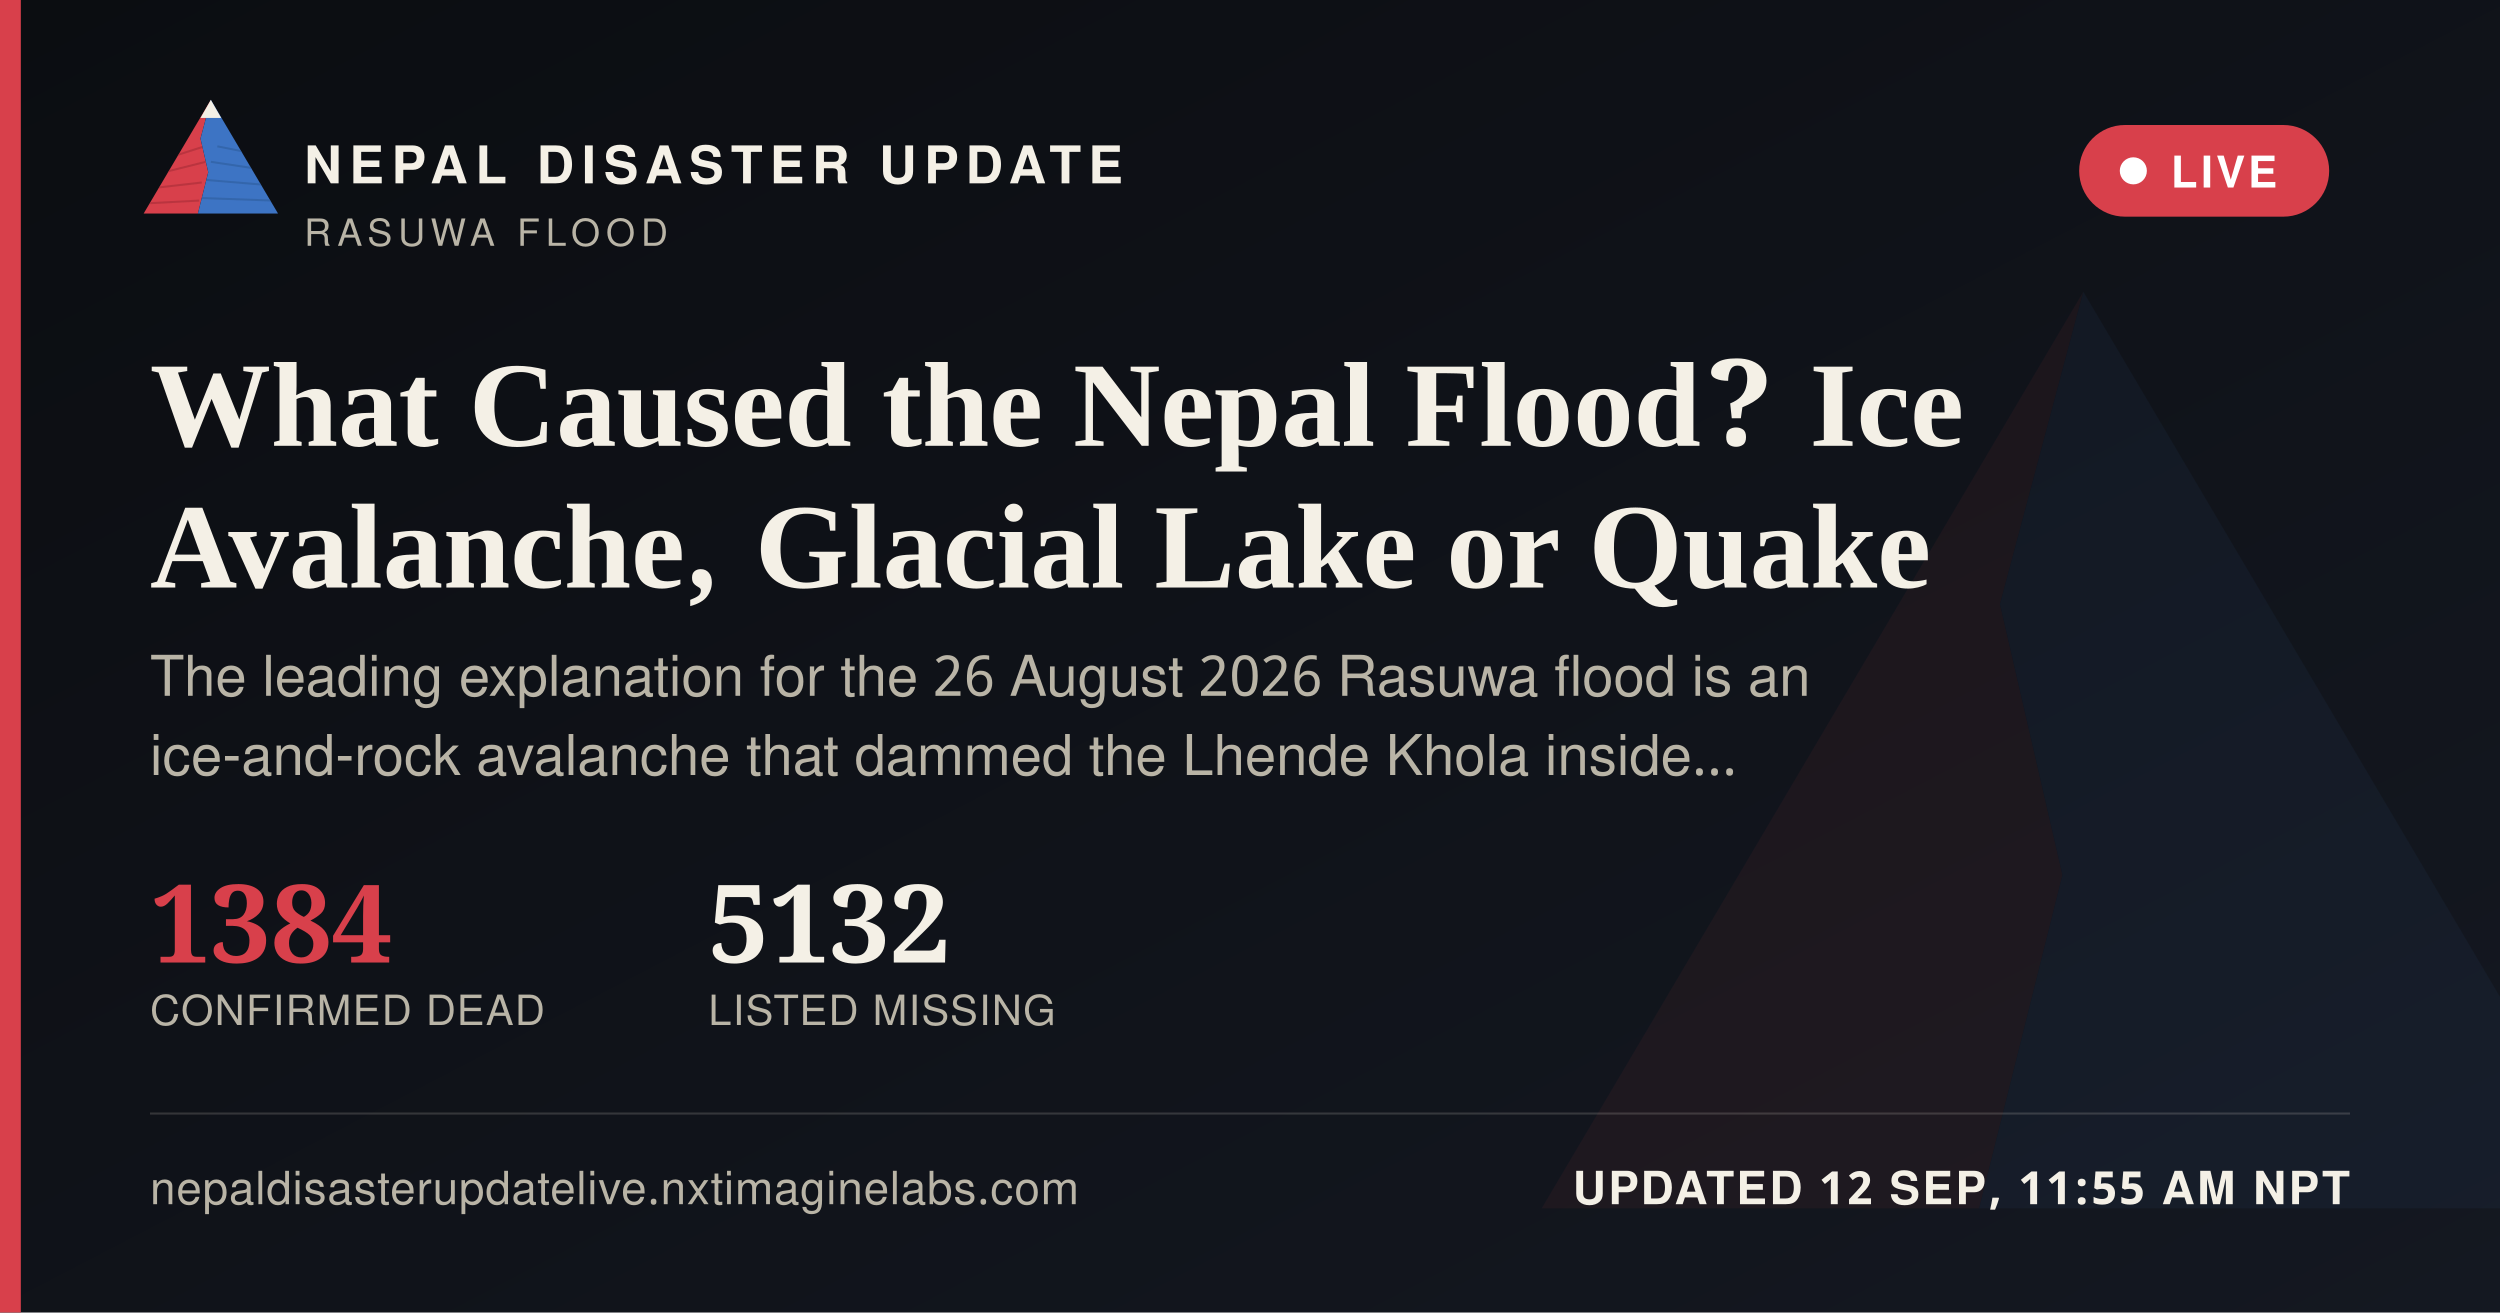
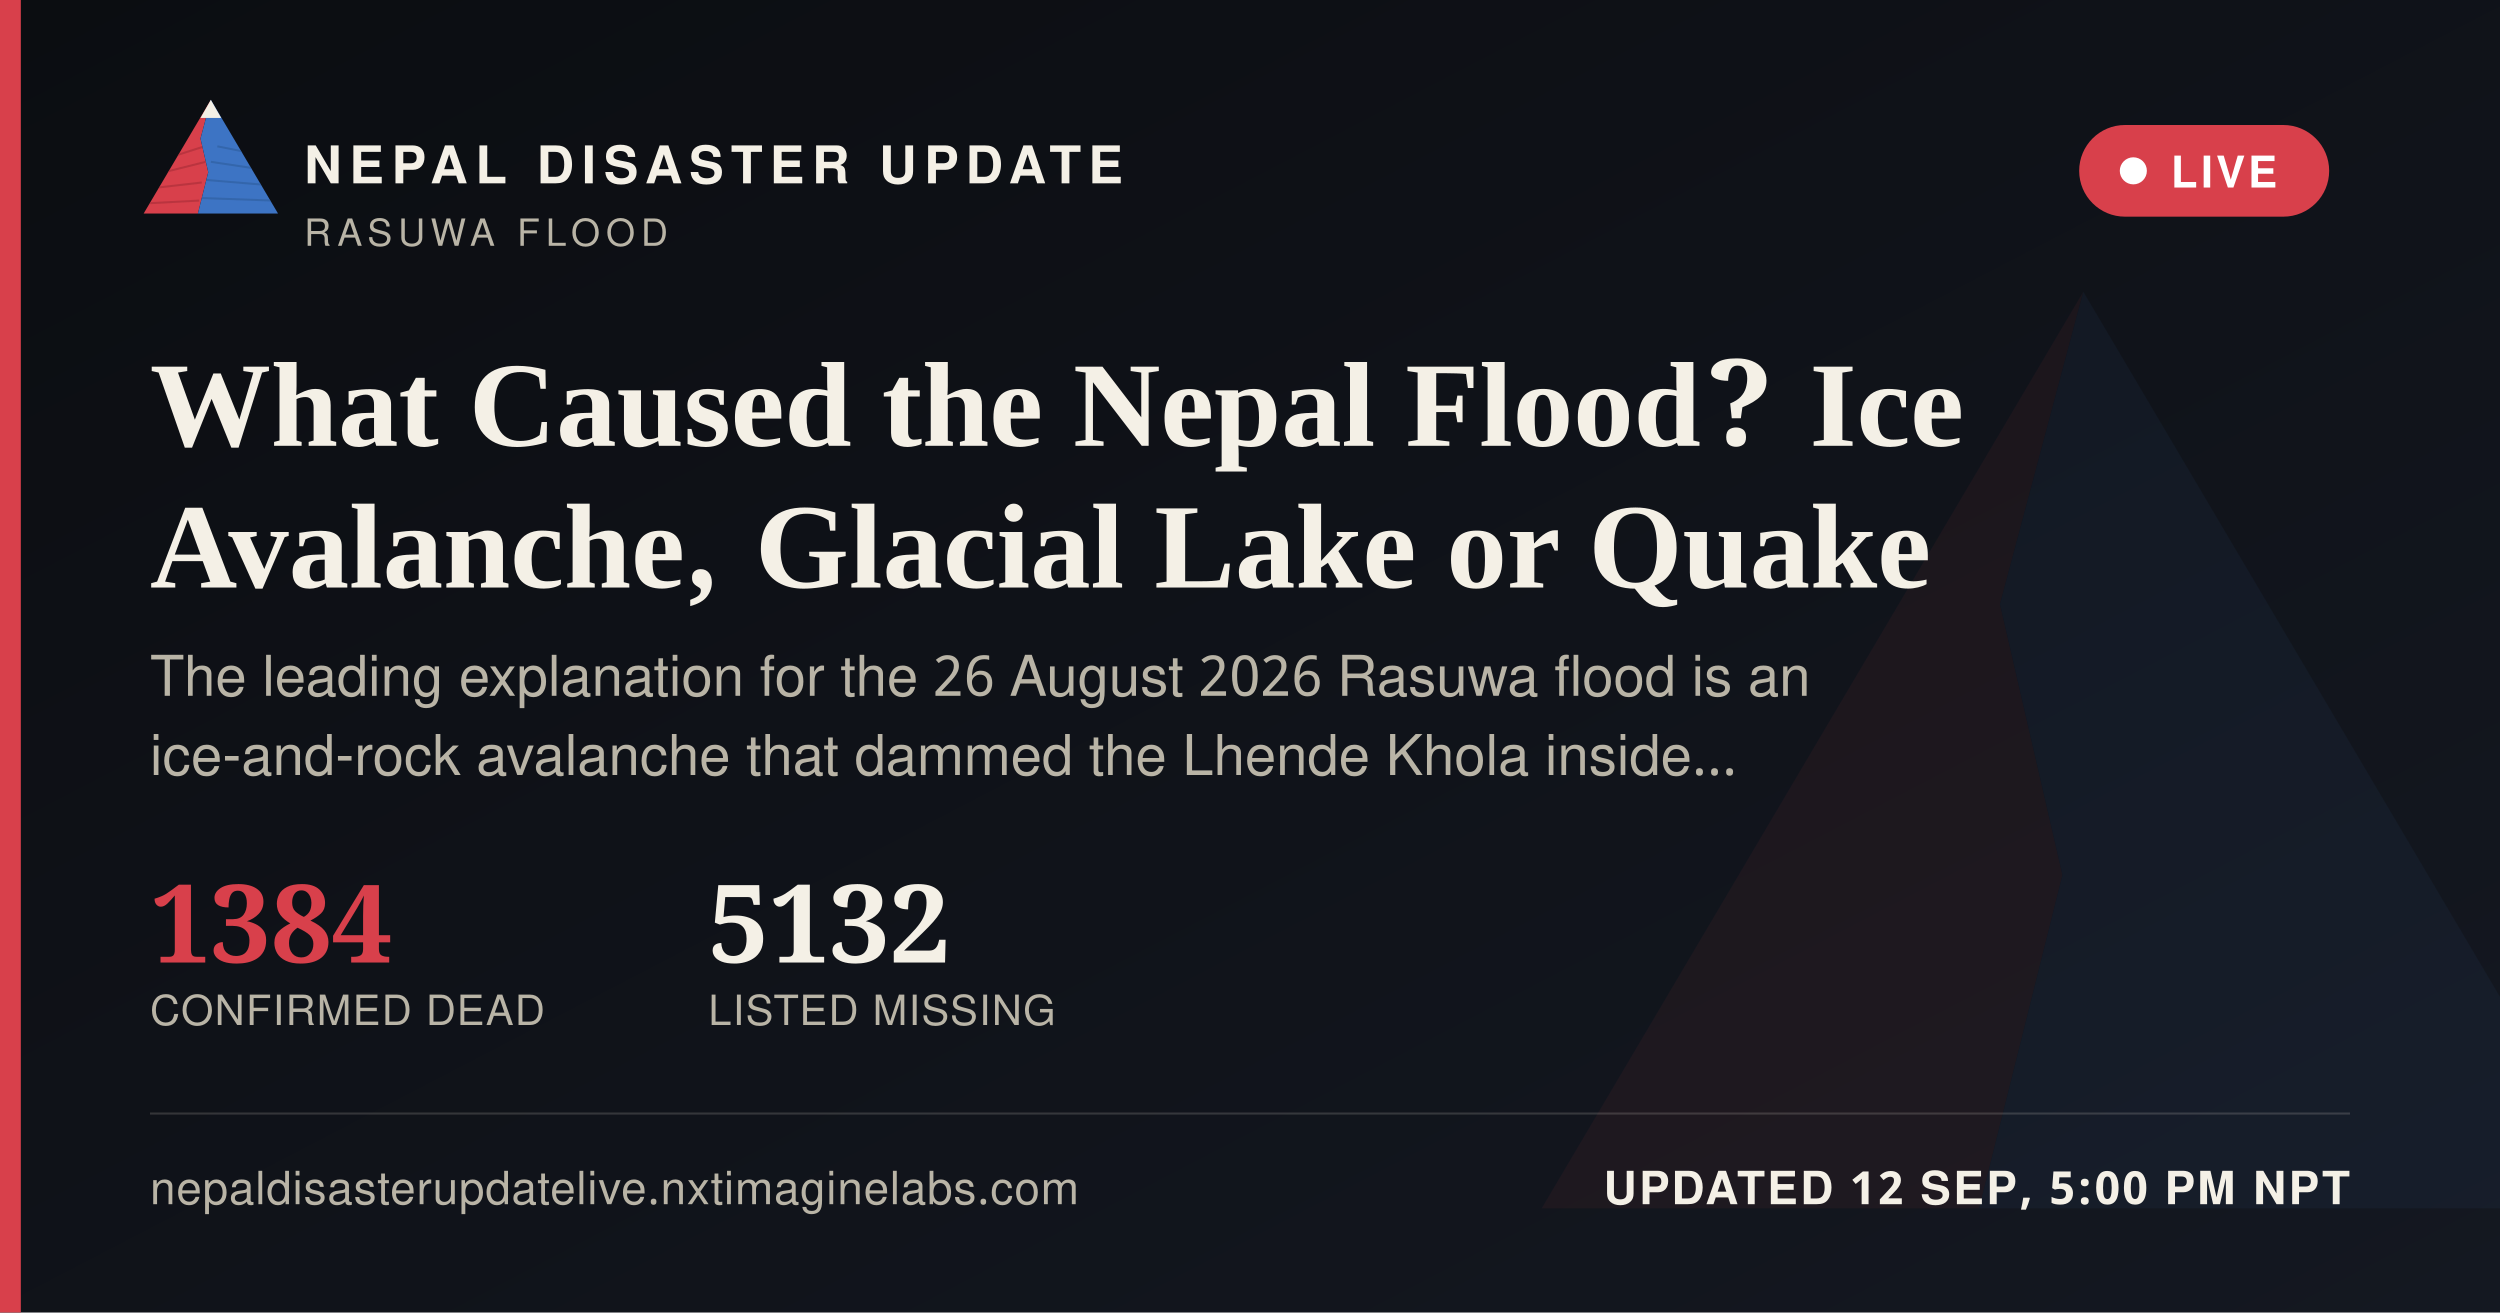
<svg xmlns="http://www.w3.org/2000/svg" width="1200" height="630" viewBox="0 0 1200 630">
  <defs>
    <linearGradient id="ogbg" x1="0" y1="0" x2="1" y2="1">
      <stop offset="0" stop-color="#0B0D11" />
      <stop offset="1" stop-color="#141821" />
    </linearGradient>
  </defs>
  <rect width="1200" height="630" fill="url(#ogbg)" />
  <g transform="translate(700,60) scale(5)" opacity="0.06">
    <polygon points="60,16 52,46 58,72 50,104 8,104" fill="#D8404B" />
    <polygon points="60,16 112,104 50,104 58,72 52,46" fill="#3D74C4" />
  </g>
  <rect x="0" y="0" width="10" height="630" fill="#D8404B" />
  <g transform="translate(64,38) scale(0.62)">
    <g>
      <defs>
        <clipPath id="ogLc">
          <polygon points="60,16 52,46 58,72 50,104 8,104" />
        </clipPath>
        <clipPath id="ogRc">
          <polygon points="60,16 112,104 50,104 58,72 52,46" />
        </clipPath>
      </defs>
      <polygon points="60,16 52,46 58,72 50,104 8,104" fill="#D8404B" />
      <g clip-path="url(#ogLc)" stroke="#A32A34" stroke-width="1.6" fill="none" opacity="0.55">
        <path d="M30,60 L55,52" />
        <path d="M24,72 L56,64" />
        <path d="M18,84 L53,80" />
        <path d="M13,96 L51,94" />
      </g>
      <polygon points="60,16 112,104 50,104 58,72 52,46" fill="#3D74C4" />
      <g clip-path="url(#ogRc)" stroke="#2A5793" stroke-width="1.6" fill="none" opacity="0.5">
        <path d="M65,52 L95,58" />
        <path d="M60,64 L100,70" />
        <path d="M56,78 L104,82" />
        <path d="M52,92 L108,94" />
      </g>
      <polygon points="60,16 52,30 68,30" fill="#F4F0E6" />
    </g>
  </g>
  <text x="146" y="88" font-family="'Public Sans', 'Noto Sans Devanagari', 'Helvetica Neue', Helvetica, Arial, sans-serif" font-size="25" font-weight="800" letter-spacing="3.6" fill="#F4F0E6">NEPAL DISASTER UPDATE</text>
  <text x="146" y="118" font-family="'Public Sans', 'Noto Sans Devanagari', 'Helvetica Neue', Helvetica, Arial, sans-serif" font-size="18" letter-spacing="2.8" fill="#B9B4A6">RASUWA FLOOD</text>
  <g>
    <rect x="998" y="60" width="120" height="44" rx="22" fill="#D8404B" stroke="none" />
    <circle cx="1024" cy="82" r="6.5" fill="#FFFFFF" />
    <text x="1042" y="90" font-family="'Public Sans', 'Noto Sans Devanagari', 'Helvetica Neue', Helvetica, Arial, sans-serif" font-size="21" font-weight="700" letter-spacing="1.6" fill="#FFFFFF">LIVE</text>
  </g>
  <text x="72" y="214" font-family="Newsreader, 'Noto Serif Devanagari', Georgia, 'Times New Roman', serif" font-size="58" font-weight="600" fill="#F4F0E6">What Caused the Nepal Flood? Ice</text>
  <text x="72" y="282" font-family="Newsreader, 'Noto Serif Devanagari', Georgia, 'Times New Roman', serif" font-size="58" font-weight="600" fill="#F4F0E6">Avalanche, Glacial Lake or Quake</text>
  <text x="72" y="334" font-family="'Public Sans', 'Noto Sans Devanagari', 'Helvetica Neue', Helvetica, Arial, sans-serif" font-size="27" fill="#B9B4A6">The leading explanation for the 26 August 2026 Rasuwa flood is an</text>
  <text x="72" y="372" font-family="'Public Sans', 'Noto Sans Devanagari', 'Helvetica Neue', Helvetica, Arial, sans-serif" font-size="27" fill="#B9B4A6">ice-and-rock avalanche that dammed the Lhende Khola inside…</text>
  <g transform="translate(72,462)">
    <text x="0" y="0" font-family="Newsreader, 'Noto Serif Devanagari', Georgia, 'Times New Roman', serif" font-size="52" font-weight="600" fill="#D8404B">1384</text>
    <text x="0" y="30" font-family="'Public Sans', 'Noto Sans Devanagari', 'Helvetica Neue', Helvetica, Arial, sans-serif" font-size="20" letter-spacing="0.6" fill="#B9B4A6">CONFIRMED DEAD</text>
    <text x="268" y="0" font-family="Newsreader, 'Noto Serif Devanagari', Georgia, 'Times New Roman', serif" font-size="52" font-weight="600" fill="#F4F0E6">5132</text>
    <text x="268" y="30" font-family="'Public Sans', 'Noto Sans Devanagari', 'Helvetica Neue', Helvetica, Arial, sans-serif" font-size="20" letter-spacing="0.6" fill="#B9B4A6">LISTED MISSING</text>
  </g>
  <rect x="72" y="534" width="1056" height="1" fill="rgba(244,240,230,0.16)" />
  <text x="72" y="578" font-family="'Public Sans', 'Noto Sans Devanagari', 'Helvetica Neue', Helvetica, Arial, sans-serif" font-size="22" fill="#B9B4A6" letter-spacing="0.4">nepaldisasterupdatelive.nxtimaginelabs.com</text>
-   <text x="1128" y="578" text-anchor="end" font-family="'Public Sans', 'Noto Sans Devanagari', 'Helvetica Neue', Helvetica, Arial, sans-serif" font-size="22" font-weight="700" letter-spacing="1.2" fill="#F4F0E6">UPDATED 12 SEP, 11:55 AM NPT</text>
+   <text x="1128" y="578" text-anchor="end" font-family="'Public Sans', 'Noto Sans Devanagari', 'Helvetica Neue', Helvetica, Arial, sans-serif" font-size="22" font-weight="700" letter-spacing="1.2" fill="#F4F0E6">UPDATED 12 SEP, 5:00 PM NPT</text>
</svg>
